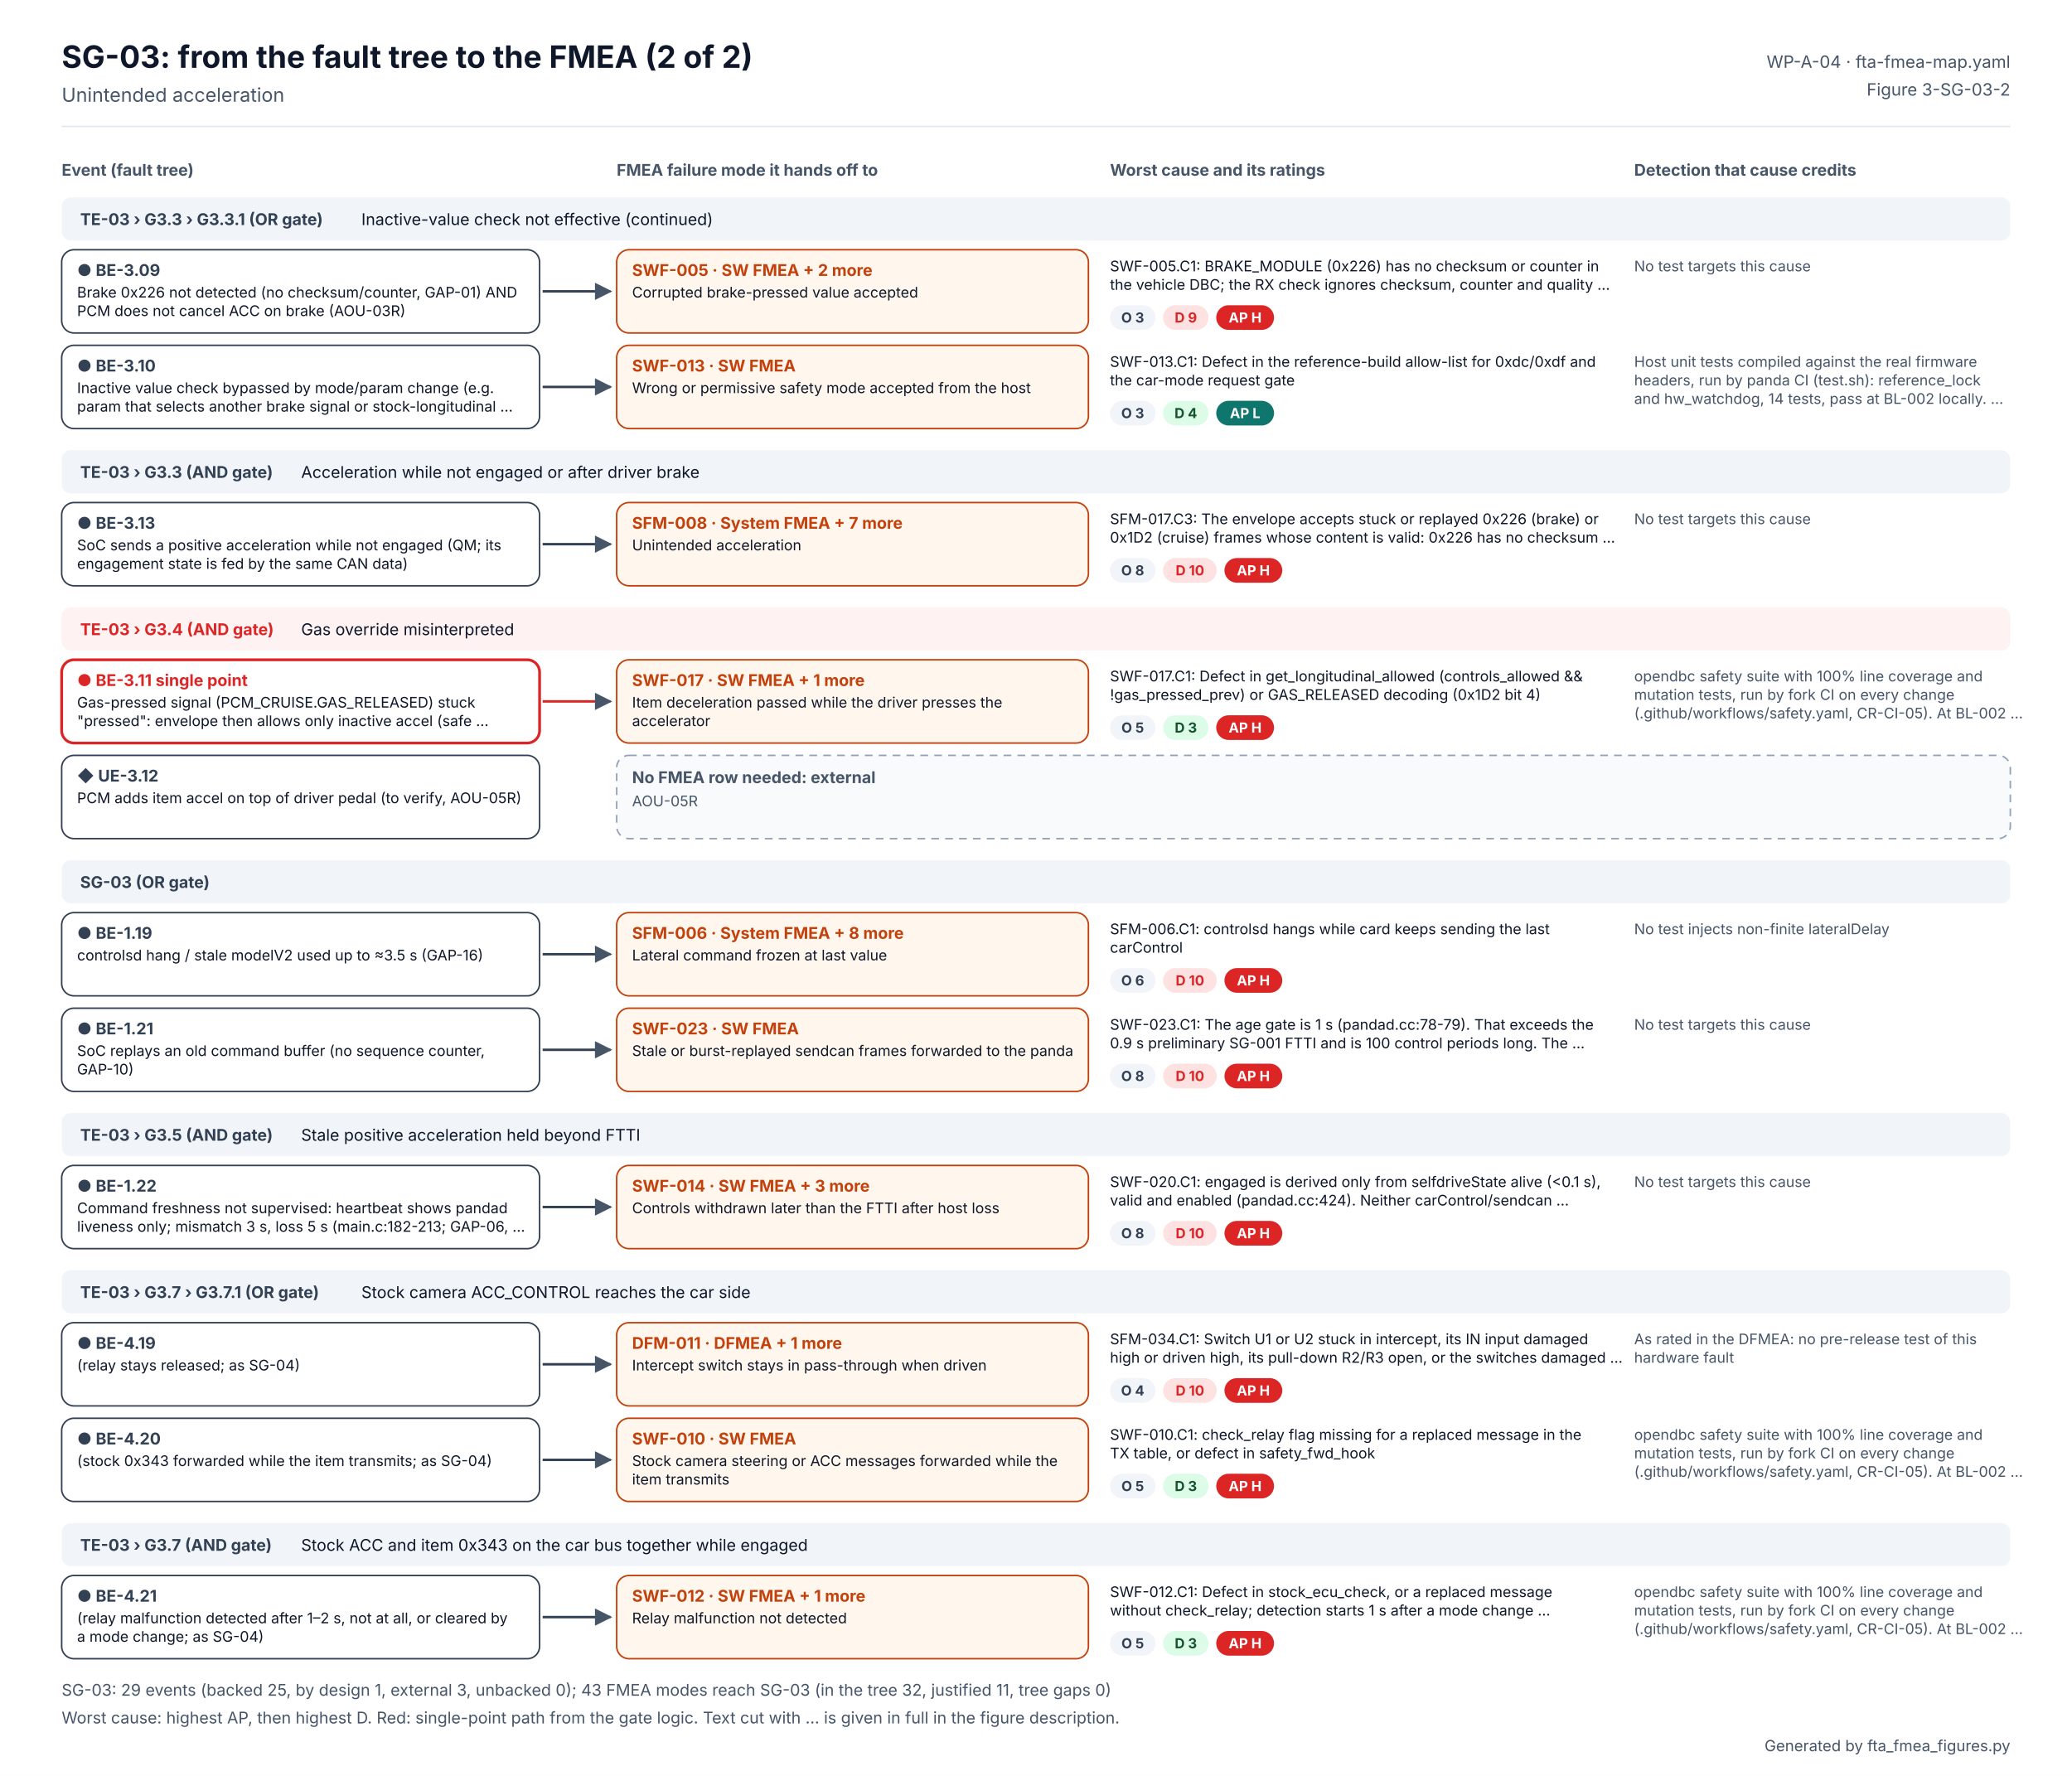
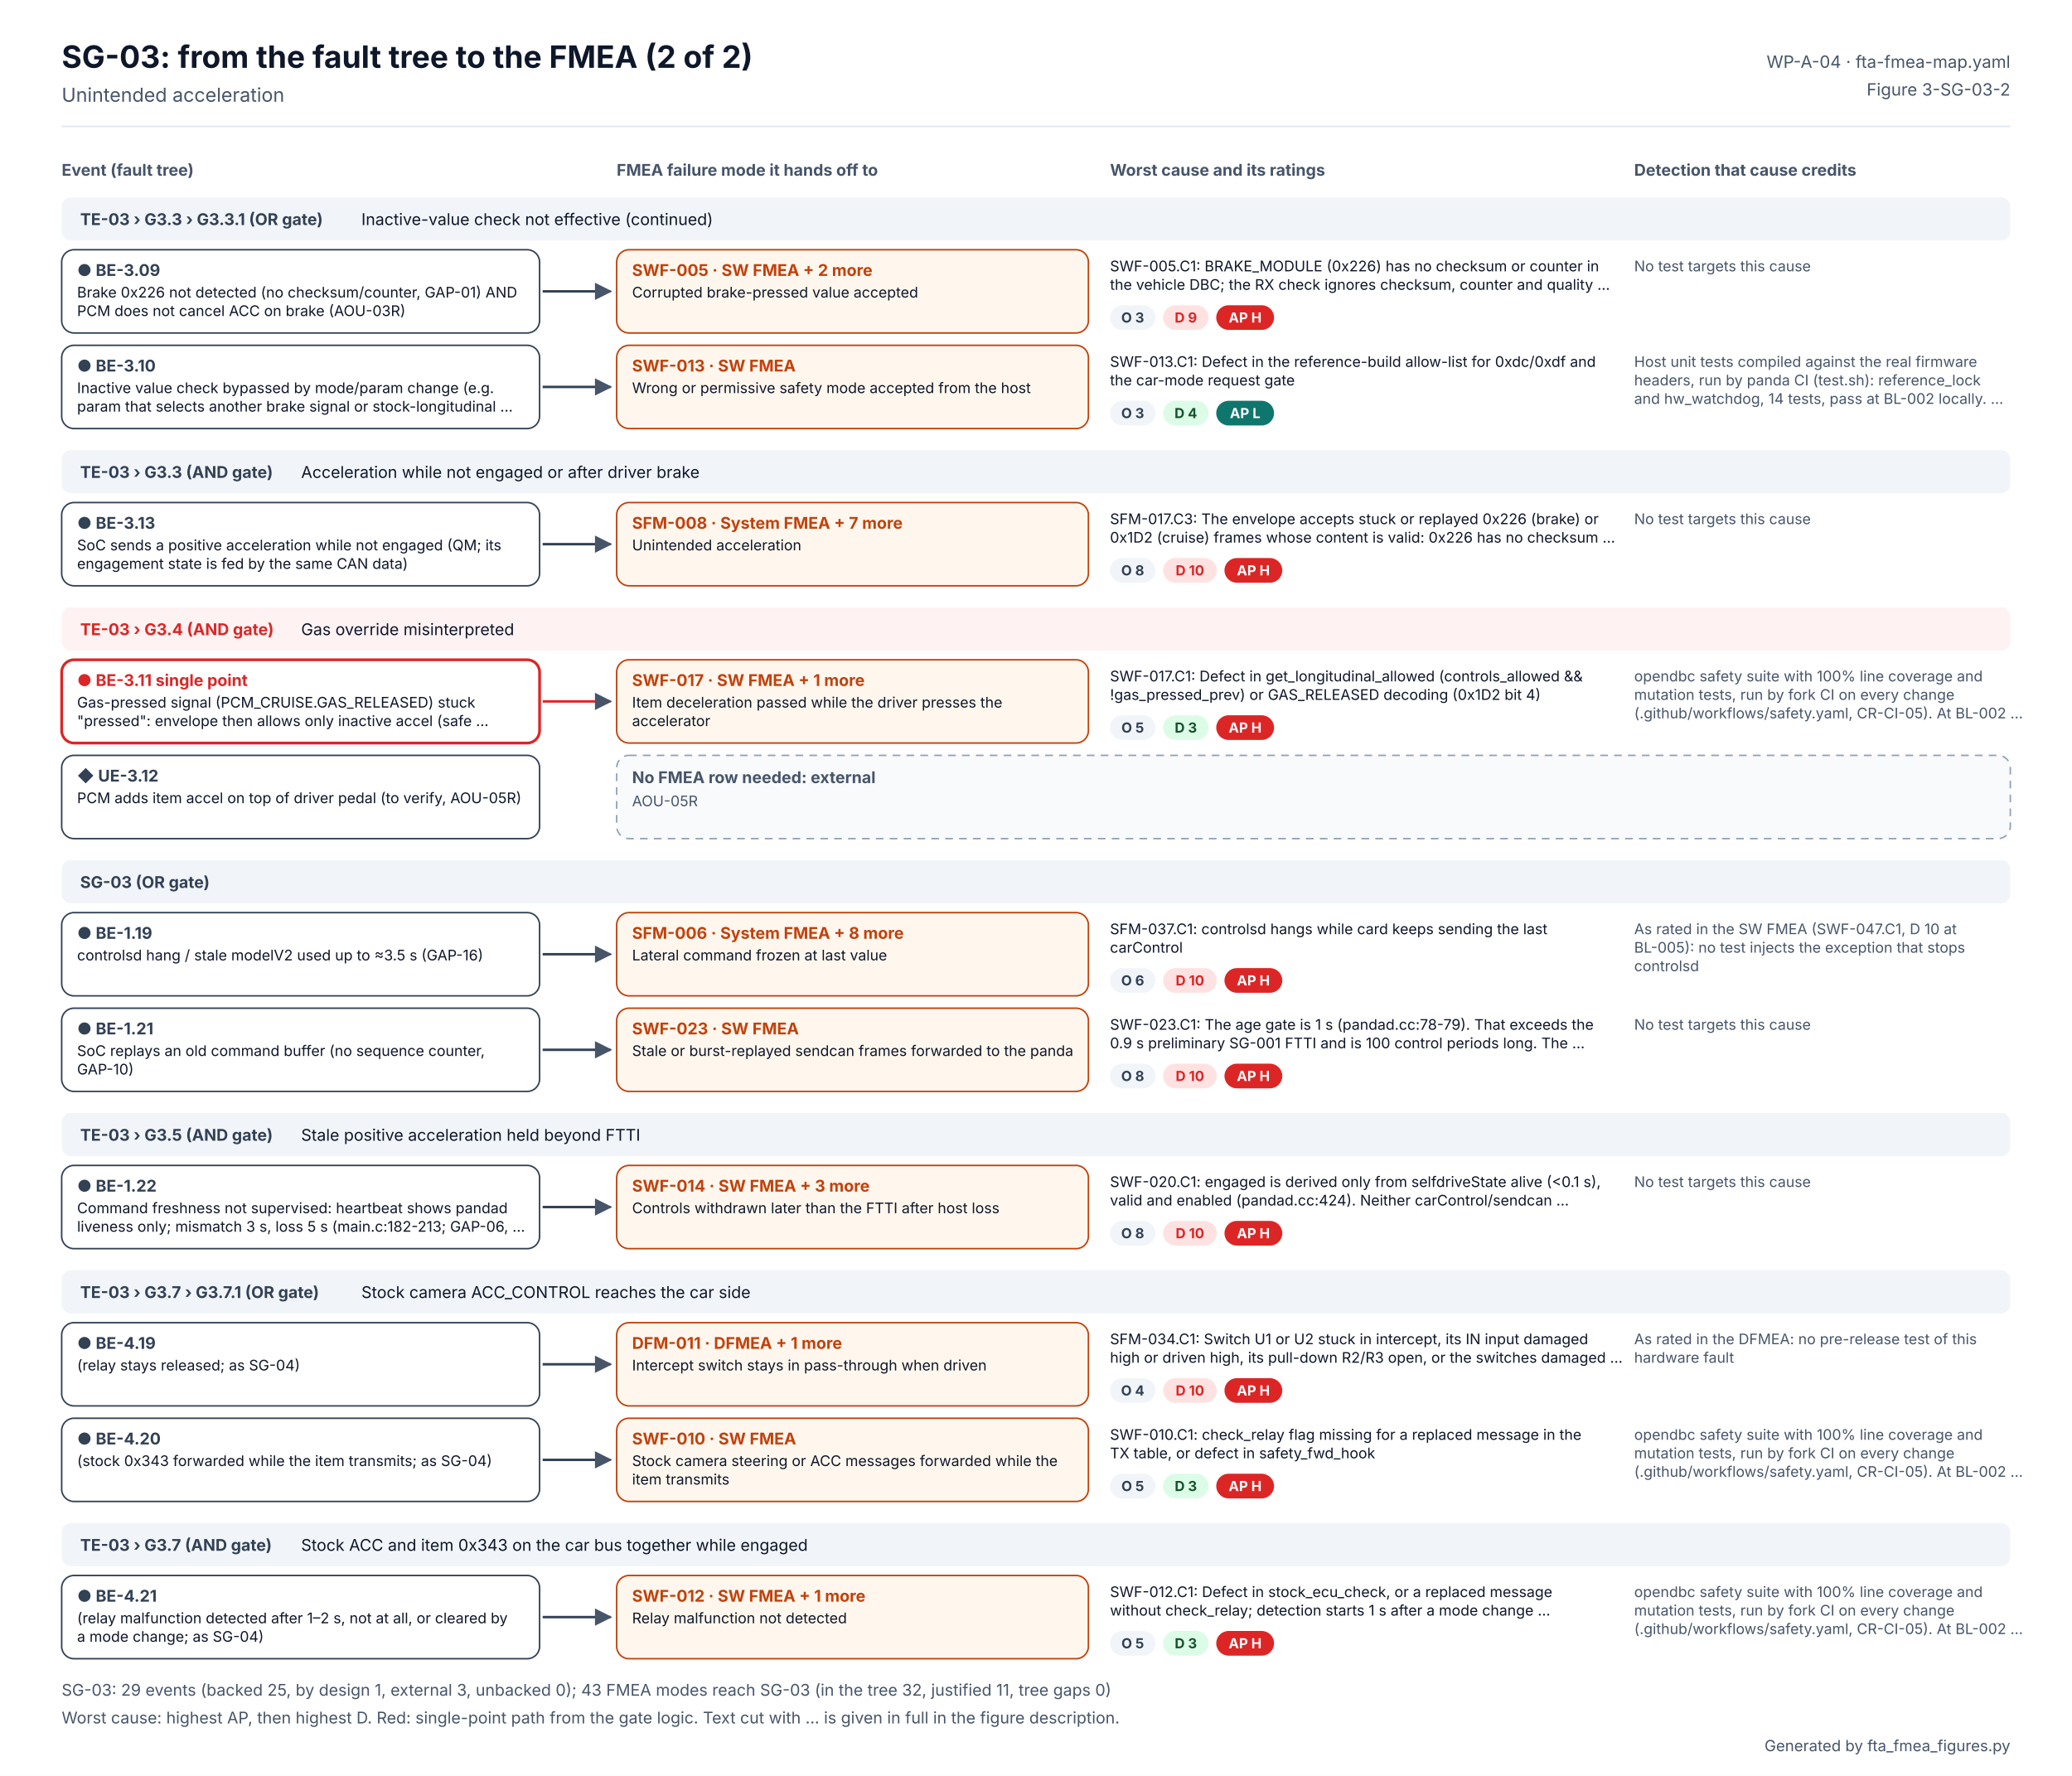
<svg xmlns="http://www.w3.org/2000/svg" width="1344" height="1152" viewBox="0 0 1344 1152" font-family="Inter, 'Segoe UI', Helvetica, Arial, sans-serif" role="img" aria-labelledby="t d">
  <defs>
    <marker id="ab" viewBox="0 0 10 10" refX="9" refY="5" markerWidth="7" markerHeight="7" orient="auto">
      <path d="M0 0L10 5L0 10z" fill="#2563EB" />
    </marker>
    <marker id="ao" viewBox="0 0 10 10" refX="9" refY="5" markerWidth="7" markerHeight="7" orient="auto">
      <path d="M0 0L10 5L0 10z" fill="#C2410C" />
    </marker>
    <marker id="ag" viewBox="0 0 10 10" refX="9" refY="5" markerWidth="7" markerHeight="7" orient="auto">
      <path d="M0 0L10 5L0 10z" fill="#475569" />
    </marker>
  </defs>
  <rect width="1344" height="1152" fill="#FFFFFF" />
  <text x="40" y="44" font-size="20" fill="#0F172A" font-weight="700">SG-03: from the fault tree to the FMEA (2 of 2)</text>
  <text x="40" y="66" font-size="12.5" fill="#475569">Unintended acceleration</text>
  <text x="1304" y="44" font-size="11" fill="#475569" text-anchor="end">WP-A-04 · fta-fmea-map.yaml</text>
  <text x="1304" y="62" font-size="11" fill="#475569" text-anchor="end">Figure 3-SG-03-2</text>
  <line x1="40" y1="82" x2="1304" y2="82" stroke="#E2E8F0" />
  <text x="40" y="114" font-size="10.5" fill="#475569" font-weight="700">Event (fault tree)</text>
  <text x="400" y="114" font-size="10.5" fill="#475569" font-weight="700">FMEA failure mode it hands off to</text>
  <text x="720" y="114" font-size="10.5" fill="#475569" font-weight="700">Worst cause and its ratings</text>
  <text x="1060" y="114" font-size="10.5" fill="#475569" font-weight="700">Detection that cause credits</text>
  <rect x="40" y="128" width="1264" height="28" rx="6" fill="#F1F5F9" />
  <text x="52" y="146" font-size="10.5" fill="#334155" font-weight="700">TE-03 › G3.3 › G3.3.1 (OR gate)</text>
  <text x="234.4" y="146" font-size="10.5" fill="#0F172A">Inactive-value check not effective (continued)</text>
  <rect x="40" y="162" width="310" height="54" rx="8" fill="#FFFFFF" stroke="#334155" stroke-width="1" />
  <text x="50" y="179" font-size="10.5" fill="#334155" font-weight="700">● BE-3.09</text>
  <text x="50" y="193" font-size="9.5" fill="#0F172A">Brake 0x226 not detected (no checksum/counter, GAP-01) AND</text>
  <text x="50" y="205" font-size="9.5" fill="#0F172A">PCM does not cancel ACC on brake (AOU-03R)</text>
  <g>
    <animate attributeName="opacity" values="0.2;0.2;1;1" keyTimes="0;0.08;0.14;1" dur="6s" repeatCount="indefinite" />
    <path d="M352 189 H396" stroke="#334155" stroke-width="1.6" marker-end="url(#ag)" />
    <rect x="400" y="162" width="306" height="54" rx="8" fill="#FFF7ED" stroke="#C2410C" />
    <text x="410" y="179" font-size="10.5" fill="#C2410C" font-weight="700">SWF-005 · SW FMEA  + 2 more</text>
    <text x="410" y="193" font-size="9.5" fill="#0F172A">Corrupted brake-pressed value accepted</text>
    <text x="720" y="176" font-size="9.5" fill="#0F172A">SWF-005.C1: BRAKE_MODULE (0x226) has no checksum or counter in</text>
    <text x="720" y="188" font-size="9.5" fill="#0F172A">the vehicle DBC; the RX check ignores checksum, counter and quality …</text>
    <rect x="720" y="198" width="29.5" height="16" rx="8" fill="#F1F5F9" />
    <text x="734.727" y="209.24" font-size="9" fill="#334155" font-weight="700" text-anchor="middle">O 3</text>
    <rect x="754.455" y="198" width="29.5" height="16" rx="8" fill="#FEE2E2" />
    <text x="769.182" y="209.24" font-size="9" fill="#DC2626" font-weight="700" text-anchor="middle">D 9</text>
    <rect x="788.91" y="198" width="37.5" height="16" rx="8" fill="#DC2626" />
    <text x="807.644" y="209.24" font-size="9" fill="#FFFFFF" font-weight="700" text-anchor="middle">AP H</text>
    <text x="1060" y="176" font-size="9.5" fill="#475569">No test targets this cause</text>
  </g>
  <rect x="40" y="224" width="310" height="54" rx="8" fill="#FFFFFF" stroke="#334155" stroke-width="1" />
  <text x="50" y="241" font-size="10.5" fill="#334155" font-weight="700">● BE-3.10</text>
  <text x="50" y="255" font-size="9.5" fill="#0F172A">Inactive value check bypassed by mode/param change (e.g.</text>
  <text x="50" y="267" font-size="9.5" fill="#0F172A">param that selects another brake signal or stock-longitudinal …</text>
  <g>
    <animate attributeName="opacity" values="0.2;0.2;1;1" keyTimes="0;0.20;0.26;1" dur="6s" repeatCount="indefinite" />
    <path d="M352 251 H396" stroke="#334155" stroke-width="1.6" marker-end="url(#ag)" />
    <rect x="400" y="224" width="306" height="54" rx="8" fill="#FFF7ED" stroke="#C2410C" />
    <text x="410" y="241" font-size="10.5" fill="#C2410C" font-weight="700">SWF-013 · SW FMEA</text>
    <text x="410" y="255" font-size="9.5" fill="#0F172A">Wrong or permissive safety mode accepted from the host</text>
    <text x="720" y="238" font-size="9.5" fill="#0F172A">SWF-013.C1: Defect in the reference-build allow-list for 0xdc/0xdf and</text>
    <text x="720" y="250" font-size="9.5" fill="#0F172A">the car-mode request gate</text>
    <rect x="720" y="260" width="29.5" height="16" rx="8" fill="#F1F5F9" />
    <text x="734.727" y="271.24" font-size="9" fill="#334155" font-weight="700" text-anchor="middle">O 3</text>
    <rect x="754.455" y="260" width="29.5" height="16" rx="8" fill="#DCFCE7" />
    <text x="769.182" y="271.24" font-size="9" fill="#14532D" font-weight="700" text-anchor="middle">D 4</text>
    <rect x="788.91" y="260" width="37.5" height="16" rx="8" fill="#0F766E" />
    <text x="807.644" y="271.24" font-size="9" fill="#FFFFFF" font-weight="700" text-anchor="middle">AP L</text>
    <text x="1060" y="238" font-size="9.5" fill="#475569">Host unit tests compiled against the real firmware</text>
    <text x="1060" y="250" font-size="9.5" fill="#475569">headers, run by panda CI (test.sh): reference_lock</text>
    <text x="1060" y="262" font-size="9.5" fill="#475569">and hw_watchdog, 14 tests, pass at BL-002 locally. …</text>
  </g>
  <rect x="40" y="292" width="1264" height="28" rx="6" fill="#F1F5F9" />
  <text x="52" y="310" font-size="10.5" fill="#334155" font-weight="700">TE-03 › G3.3 (AND gate)</text>
  <text x="195.334" y="310" font-size="10.5" fill="#0F172A">Acceleration while not engaged or after driver brake</text>
  <rect x="40" y="326" width="310" height="54" rx="8" fill="#FFFFFF" stroke="#334155" stroke-width="1" />
  <text x="50" y="343" font-size="10.5" fill="#334155" font-weight="700">● BE-3.13</text>
  <text x="50" y="357" font-size="9.5" fill="#0F172A">SoC sends a positive acceleration while not engaged (QM; its</text>
  <text x="50" y="369" font-size="9.5" fill="#0F172A">engagement state is fed by the same CAN data)</text>
  <g>
    <animate attributeName="opacity" values="0.2;0.2;1;1" keyTimes="0;0.32;0.38;1" dur="6s" repeatCount="indefinite" />
    <path d="M352 353 H396" stroke="#334155" stroke-width="1.6" marker-end="url(#ag)" />
    <rect x="400" y="326" width="306" height="54" rx="8" fill="#FFF7ED" stroke="#C2410C" />
    <text x="410" y="343" font-size="10.5" fill="#C2410C" font-weight="700">SFM-008 · System FMEA  + 7 more</text>
    <text x="410" y="357" font-size="9.5" fill="#0F172A">Unintended acceleration</text>
    <text x="720" y="340" font-size="9.5" fill="#0F172A">SFM-017.C3: The envelope accepts stuck or replayed 0x226 (brake) or</text>
    <text x="720" y="352" font-size="9.5" fill="#0F172A">0x1D2 (cruise) frames whose content is valid: 0x226 has no checksum …</text>
    <rect x="720" y="362" width="29.5" height="16" rx="8" fill="#F1F5F9" />
    <text x="734.727" y="373.24" font-size="9" fill="#334155" font-weight="700" text-anchor="middle">O 8</text>
    <rect x="754.455" y="362" width="34.8" height="16" rx="8" fill="#FEE2E2" />
    <text x="771.853" y="373.24" font-size="9" fill="#DC2626" font-weight="700" text-anchor="middle">D 10</text>
    <rect x="794.252" y="362" width="37.5" height="16" rx="8" fill="#DC2626" />
    <text x="812.986" y="373.24" font-size="9" fill="#FFFFFF" font-weight="700" text-anchor="middle">AP H</text>
    <text x="1060" y="340" font-size="9.5" fill="#475569">No test targets this cause</text>
  </g>
  <rect x="40" y="394" width="1264" height="28" rx="6" fill="#FEF2F2" />
  <text x="52" y="412" font-size="10.5" fill="#DC2626" font-weight="700">TE-03 › G3.4 (AND gate)</text>
  <text x="195.334" y="412" font-size="10.5" fill="#0F172A">Gas override misinterpreted</text>
  <rect x="40" y="428" width="310" height="54" rx="8" fill="#FFFFFF" stroke="#DC2626" stroke-width="1.8" />
  <text x="50" y="445" font-size="10.5" fill="#DC2626" font-weight="700">● BE-3.11  single point</text>
  <text x="50" y="459" font-size="9.5" fill="#0F172A">Gas-pressed signal (PCM_CRUISE.GAS_RELEASED) stuck</text>
  <text x="50" y="471" font-size="9.5" fill="#0F172A">"pressed": envelope then allows only inactive accel (safe …</text>
  <g>
    <animate attributeName="opacity" values="0.2;0.2;1;1" keyTimes="0;0.44;0.50;1" dur="6s" repeatCount="indefinite" />
    <path d="M352 455 H396" stroke="#DC2626" stroke-width="1.6" marker-end="url(#ag)" />
    <rect x="400" y="428" width="306" height="54" rx="8" fill="#FFF7ED" stroke="#C2410C" />
    <text x="410" y="445" font-size="10.5" fill="#C2410C" font-weight="700">SWF-017 · SW FMEA  + 1 more</text>
    <text x="410" y="459" font-size="9.5" fill="#0F172A">Item deceleration passed while the driver presses the</text>
    <text x="410" y="471" font-size="9.5" fill="#0F172A">accelerator</text>
    <text x="720" y="442" font-size="9.5" fill="#0F172A">SWF-017.C1: Defect in get_longitudinal_allowed (controls_allowed &amp;&amp;</text>
    <text x="720" y="454" font-size="9.5" fill="#0F172A">!gas_pressed_prev) or GAS_RELEASED decoding (0x1D2 bit 4)</text>
    <rect x="720" y="464" width="29.5" height="16" rx="8" fill="#F1F5F9" />
    <text x="734.727" y="475.24" font-size="9" fill="#334155" font-weight="700" text-anchor="middle">O 5</text>
    <rect x="754.455" y="464" width="29.5" height="16" rx="8" fill="#DCFCE7" />
    <text x="769.182" y="475.24" font-size="9" fill="#14532D" font-weight="700" text-anchor="middle">D 3</text>
    <rect x="788.91" y="464" width="37.5" height="16" rx="8" fill="#DC2626" />
    <text x="807.644" y="475.24" font-size="9" fill="#FFFFFF" font-weight="700" text-anchor="middle">AP H</text>
    <text x="1060" y="442" font-size="9.5" fill="#475569">opendbc safety suite with 100% line coverage and</text>
    <text x="1060" y="454" font-size="9.5" fill="#475569">mutation tests, run by fork CI on every change</text>
    <text x="1060" y="466" font-size="9.5" fill="#475569">(.github/workflows/safety.yaml, CR-CI-05). At BL-002 …</text>
  </g>
  <rect x="40" y="490" width="310" height="54" rx="8" fill="#FFFFFF" stroke="#334155" stroke-width="1" />
  <text x="50" y="507" font-size="10.5" fill="#334155" font-weight="700">◆ UE-3.12</text>
  <text x="50" y="521" font-size="9.5" fill="#0F172A">PCM adds item accel on top of driver pedal (to verify, AOU-05R)</text>
  <g>
    <animate attributeName="opacity" values="0.2;0.2;1;1" keyTimes="0;0.56;0.62;1" dur="6s" repeatCount="indefinite" />
    <rect x="400" y="490" width="904" height="54" rx="8" fill="#F8FAFC" stroke="#94A3B8" stroke-dasharray="5 4" />
    <text x="410" y="508" font-size="10.5" fill="#475569" font-weight="700">No FMEA row needed: external</text>
    <text x="410" y="523" font-size="9.5" fill="#475569">AOU-05R</text>
  </g>
  <rect x="40" y="558" width="1264" height="28" rx="6" fill="#F1F5F9" />
  <text x="52" y="576" font-size="10.5" fill="#334155" font-weight="700">SG-03 (OR gate)</text>
  <rect x="40" y="592" width="310" height="54" rx="8" fill="#FFFFFF" stroke="#334155" stroke-width="1" />
  <text x="50" y="609" font-size="10.5" fill="#334155" font-weight="700">● BE-1.19</text>
  <text x="50" y="623" font-size="9.5" fill="#0F172A">controlsd hang / stale modelV2 used up to ≈3.5 s (GAP-16)</text>
  <g>
    <animate attributeName="opacity" values="0.2;0.2;1;1" keyTimes="0;0.68;0.74;1" dur="6s" repeatCount="indefinite" />
    <path d="M352 619 H396" stroke="#334155" stroke-width="1.6" marker-end="url(#ag)" />
    <rect x="400" y="592" width="306" height="54" rx="8" fill="#FFF7ED" stroke="#C2410C" />
    <text x="410" y="609" font-size="10.5" fill="#C2410C" font-weight="700">SFM-006 · System FMEA  + 8 more</text>
    <text x="410" y="623" font-size="9.5" fill="#0F172A">Lateral command frozen at last value</text>
-     <text x="720" y="606" font-size="9.5" fill="#0F172A">SFM-006.C1: controlsd hangs while card keeps sending the last</text>
+     <text x="720" y="606" font-size="9.5" fill="#0F172A">SFM-037.C1: controlsd hangs while card keeps sending the last</text>
    <text x="720" y="618" font-size="9.5" fill="#0F172A">carControl</text>
    <rect x="720" y="628" width="29.5" height="16" rx="8" fill="#F1F5F9" />
    <text x="734.727" y="639.24" font-size="9" fill="#334155" font-weight="700" text-anchor="middle">O 6</text>
    <rect x="754.455" y="628" width="34.8" height="16" rx="8" fill="#FEE2E2" />
    <text x="771.853" y="639.24" font-size="9" fill="#DC2626" font-weight="700" text-anchor="middle">D 10</text>
    <rect x="794.252" y="628" width="37.5" height="16" rx="8" fill="#DC2626" />
    <text x="812.986" y="639.24" font-size="9" fill="#FFFFFF" font-weight="700" text-anchor="middle">AP H</text>
-     <text x="1060" y="606" font-size="9.5" fill="#475569">No test injects non-finite lateralDelay</text>
+     <text x="1060" y="606" font-size="9.5" fill="#475569">As rated in the SW FMEA (SWF-047.C1, D 10 at</text>
+     <text x="1060" y="618" font-size="9.5" fill="#475569">BL-005): no test injects the exception that stops</text>
+     <text x="1060" y="630" font-size="9.5" fill="#475569">controlsd</text>
  </g>
  <rect x="40" y="654" width="310" height="54" rx="8" fill="#FFFFFF" stroke="#334155" stroke-width="1" />
  <text x="50" y="671" font-size="10.5" fill="#334155" font-weight="700">● BE-1.21</text>
  <text x="50" y="685" font-size="9.5" fill="#0F172A">SoC replays an old command buffer (no sequence counter,</text>
  <text x="50" y="697" font-size="9.5" fill="#0F172A">GAP-10)</text>
  <g>
    <animate attributeName="opacity" values="0.2;0.2;1;1" keyTimes="0;0.08;0.14;1" dur="6s" repeatCount="indefinite" />
    <path d="M352 681 H396" stroke="#334155" stroke-width="1.6" marker-end="url(#ag)" />
    <rect x="400" y="654" width="306" height="54" rx="8" fill="#FFF7ED" stroke="#C2410C" />
    <text x="410" y="671" font-size="10.5" fill="#C2410C" font-weight="700">SWF-023 · SW FMEA</text>
    <text x="410" y="685" font-size="9.5" fill="#0F172A">Stale or burst-replayed sendcan frames forwarded to the panda</text>
    <text x="720" y="668" font-size="9.5" fill="#0F172A">SWF-023.C1: The age gate is 1 s (pandad.cc:78-79). That exceeds the</text>
    <text x="720" y="680" font-size="9.5" fill="#0F172A">0.9 s preliminary SG-001 FTTI and is 100 control periods long. The …</text>
    <rect x="720" y="690" width="29.5" height="16" rx="8" fill="#F1F5F9" />
    <text x="734.727" y="701.24" font-size="9" fill="#334155" font-weight="700" text-anchor="middle">O 8</text>
    <rect x="754.455" y="690" width="34.8" height="16" rx="8" fill="#FEE2E2" />
    <text x="771.853" y="701.24" font-size="9" fill="#DC2626" font-weight="700" text-anchor="middle">D 10</text>
    <rect x="794.252" y="690" width="37.5" height="16" rx="8" fill="#DC2626" />
    <text x="812.986" y="701.24" font-size="9" fill="#FFFFFF" font-weight="700" text-anchor="middle">AP H</text>
    <text x="1060" y="668" font-size="9.5" fill="#475569">No test targets this cause</text>
  </g>
  <rect x="40" y="722" width="1264" height="28" rx="6" fill="#F1F5F9" />
  <text x="52" y="740" font-size="10.5" fill="#334155" font-weight="700">TE-03 › G3.5 (AND gate)</text>
  <text x="195.334" y="740" font-size="10.5" fill="#0F172A">Stale positive acceleration held beyond FTTI</text>
  <rect x="40" y="756" width="310" height="54" rx="8" fill="#FFFFFF" stroke="#334155" stroke-width="1" />
  <text x="50" y="773" font-size="10.5" fill="#334155" font-weight="700">● BE-1.22</text>
  <text x="50" y="787" font-size="9.5" fill="#0F172A">Command freshness not supervised: heartbeat shows pandad</text>
  <text x="50" y="799" font-size="9.5" fill="#0F172A">liveness only; mismatch 3 s, loss 5 s (main.c:182-213; GAP-06, …</text>
  <g>
    <animate attributeName="opacity" values="0.2;0.2;1;1" keyTimes="0;0.20;0.26;1" dur="6s" repeatCount="indefinite" />
    <path d="M352 783 H396" stroke="#334155" stroke-width="1.6" marker-end="url(#ag)" />
    <rect x="400" y="756" width="306" height="54" rx="8" fill="#FFF7ED" stroke="#C2410C" />
    <text x="410" y="773" font-size="10.5" fill="#C2410C" font-weight="700">SWF-014 · SW FMEA  + 3 more</text>
    <text x="410" y="787" font-size="9.5" fill="#0F172A">Controls withdrawn later than the FTTI after host loss</text>
    <text x="720" y="770" font-size="9.5" fill="#0F172A">SWF-020.C1: engaged is derived only from selfdriveState alive (&lt;0.1 s),</text>
    <text x="720" y="782" font-size="9.5" fill="#0F172A">valid and enabled (pandad.cc:424). Neither carControl/sendcan …</text>
    <rect x="720" y="792" width="29.5" height="16" rx="8" fill="#F1F5F9" />
    <text x="734.727" y="803.24" font-size="9" fill="#334155" font-weight="700" text-anchor="middle">O 8</text>
    <rect x="754.455" y="792" width="34.8" height="16" rx="8" fill="#FEE2E2" />
    <text x="771.853" y="803.24" font-size="9" fill="#DC2626" font-weight="700" text-anchor="middle">D 10</text>
    <rect x="794.252" y="792" width="37.5" height="16" rx="8" fill="#DC2626" />
    <text x="812.986" y="803.24" font-size="9" fill="#FFFFFF" font-weight="700" text-anchor="middle">AP H</text>
    <text x="1060" y="770" font-size="9.5" fill="#475569">No test targets this cause</text>
  </g>
  <rect x="40" y="824" width="1264" height="28" rx="6" fill="#F1F5F9" />
  <text x="52" y="842" font-size="10.5" fill="#334155" font-weight="700">TE-03 › G3.7 › G3.7.1 (OR gate)</text>
  <text x="234.4" y="842" font-size="10.5" fill="#0F172A">Stock camera ACC_CONTROL reaches the car side</text>
  <rect x="40" y="858" width="310" height="54" rx="8" fill="#FFFFFF" stroke="#334155" stroke-width="1" />
  <text x="50" y="875" font-size="10.5" fill="#334155" font-weight="700">● BE-4.19</text>
  <text x="50" y="889" font-size="9.5" fill="#0F172A">(relay stays released; as SG-04)</text>
  <g>
    <animate attributeName="opacity" values="0.2;0.2;1;1" keyTimes="0;0.32;0.38;1" dur="6s" repeatCount="indefinite" />
    <path d="M352 885 H396" stroke="#334155" stroke-width="1.6" marker-end="url(#ag)" />
    <rect x="400" y="858" width="306" height="54" rx="8" fill="#FFF7ED" stroke="#C2410C" />
    <text x="410" y="875" font-size="10.5" fill="#C2410C" font-weight="700">DFM-011 · DFMEA  + 1 more</text>
    <text x="410" y="889" font-size="9.5" fill="#0F172A">Intercept switch stays in pass-through when driven</text>
    <text x="720" y="872" font-size="9.5" fill="#0F172A">SFM-034.C1: Switch U1 or U2 stuck in intercept, its IN input damaged</text>
    <text x="720" y="884" font-size="9.5" fill="#0F172A">high or driven high, its pull-down R2/R3 open, or the switches damaged …</text>
    <rect x="720" y="894" width="29.5" height="16" rx="8" fill="#F1F5F9" />
    <text x="734.727" y="905.24" font-size="9" fill="#334155" font-weight="700" text-anchor="middle">O 4</text>
    <rect x="754.455" y="894" width="34.8" height="16" rx="8" fill="#FEE2E2" />
    <text x="771.853" y="905.24" font-size="9" fill="#DC2626" font-weight="700" text-anchor="middle">D 10</text>
    <rect x="794.252" y="894" width="37.5" height="16" rx="8" fill="#DC2626" />
    <text x="812.986" y="905.24" font-size="9" fill="#FFFFFF" font-weight="700" text-anchor="middle">AP H</text>
    <text x="1060" y="872" font-size="9.5" fill="#475569">As rated in the DFMEA: no pre-release test of this</text>
    <text x="1060" y="884" font-size="9.5" fill="#475569">hardware fault</text>
  </g>
  <rect x="40" y="920" width="310" height="54" rx="8" fill="#FFFFFF" stroke="#334155" stroke-width="1" />
  <text x="50" y="937" font-size="10.5" fill="#334155" font-weight="700">● BE-4.20</text>
  <text x="50" y="951" font-size="9.5" fill="#0F172A">(stock 0x343 forwarded while the item transmits; as SG-04)</text>
  <g>
    <animate attributeName="opacity" values="0.2;0.2;1;1" keyTimes="0;0.44;0.50;1" dur="6s" repeatCount="indefinite" />
    <path d="M352 947 H396" stroke="#334155" stroke-width="1.6" marker-end="url(#ag)" />
    <rect x="400" y="920" width="306" height="54" rx="8" fill="#FFF7ED" stroke="#C2410C" />
    <text x="410" y="937" font-size="10.5" fill="#C2410C" font-weight="700">SWF-010 · SW FMEA</text>
    <text x="410" y="951" font-size="9.5" fill="#0F172A">Stock camera steering or ACC messages forwarded while the</text>
    <text x="410" y="963" font-size="9.5" fill="#0F172A">item transmits</text>
    <text x="720" y="934" font-size="9.5" fill="#0F172A">SWF-010.C1: check_relay flag missing for a replaced message in the</text>
    <text x="720" y="946" font-size="9.5" fill="#0F172A">TX table, or defect in safety_fwd_hook</text>
    <rect x="720" y="956" width="29.5" height="16" rx="8" fill="#F1F5F9" />
    <text x="734.727" y="967.24" font-size="9" fill="#334155" font-weight="700" text-anchor="middle">O 5</text>
    <rect x="754.455" y="956" width="29.5" height="16" rx="8" fill="#DCFCE7" />
    <text x="769.182" y="967.24" font-size="9" fill="#14532D" font-weight="700" text-anchor="middle">D 3</text>
    <rect x="788.91" y="956" width="37.5" height="16" rx="8" fill="#DC2626" />
    <text x="807.644" y="967.24" font-size="9" fill="#FFFFFF" font-weight="700" text-anchor="middle">AP H</text>
    <text x="1060" y="934" font-size="9.5" fill="#475569">opendbc safety suite with 100% line coverage and</text>
    <text x="1060" y="946" font-size="9.5" fill="#475569">mutation tests, run by fork CI on every change</text>
    <text x="1060" y="958" font-size="9.5" fill="#475569">(.github/workflows/safety.yaml, CR-CI-05). At BL-002 …</text>
  </g>
  <rect x="40" y="988" width="1264" height="28" rx="6" fill="#F1F5F9" />
  <text x="52" y="1006" font-size="10.5" fill="#334155" font-weight="700">TE-03 › G3.7 (AND gate)</text>
  <text x="195.334" y="1006" font-size="10.5" fill="#0F172A">Stock ACC and item 0x343 on the car bus together while engaged</text>
  <rect x="40" y="1022" width="310" height="54" rx="8" fill="#FFFFFF" stroke="#334155" stroke-width="1" />
  <text x="50" y="1039" font-size="10.5" fill="#334155" font-weight="700">● BE-4.21</text>
  <text x="50" y="1053" font-size="9.5" fill="#0F172A">(relay malfunction detected after 1–2 s, not at all, or cleared by</text>
  <text x="50" y="1065" font-size="9.5" fill="#0F172A">a mode change; as SG-04)</text>
  <g>
    <animate attributeName="opacity" values="0.2;0.2;1;1" keyTimes="0;0.56;0.62;1" dur="6s" repeatCount="indefinite" />
    <path d="M352 1049 H396" stroke="#334155" stroke-width="1.6" marker-end="url(#ag)" />
    <rect x="400" y="1022" width="306" height="54" rx="8" fill="#FFF7ED" stroke="#C2410C" />
    <text x="410" y="1039" font-size="10.5" fill="#C2410C" font-weight="700">SWF-012 · SW FMEA  + 1 more</text>
    <text x="410" y="1053" font-size="9.5" fill="#0F172A">Relay malfunction not detected</text>
    <text x="720" y="1036" font-size="9.5" fill="#0F172A">SWF-012.C1: Defect in stock_ecu_check, or a replaced message</text>
    <text x="720" y="1048" font-size="9.5" fill="#0F172A">without check_relay; detection starts 1 s after a mode change …</text>
    <rect x="720" y="1058" width="29.5" height="16" rx="8" fill="#F1F5F9" />
    <text x="734.727" y="1069.24" font-size="9" fill="#334155" font-weight="700" text-anchor="middle">O 5</text>
    <rect x="754.455" y="1058" width="29.5" height="16" rx="8" fill="#DCFCE7" />
    <text x="769.182" y="1069.24" font-size="9" fill="#14532D" font-weight="700" text-anchor="middle">D 3</text>
    <rect x="788.91" y="1058" width="37.5" height="16" rx="8" fill="#DC2626" />
    <text x="807.644" y="1069.24" font-size="9" fill="#FFFFFF" font-weight="700" text-anchor="middle">AP H</text>
    <text x="1060" y="1036" font-size="9.5" fill="#475569">opendbc safety suite with 100% line coverage and</text>
    <text x="1060" y="1048" font-size="9.5" fill="#475569">mutation tests, run by fork CI on every change</text>
    <text x="1060" y="1060" font-size="9.5" fill="#475569">(.github/workflows/safety.yaml, CR-CI-05). At BL-002 …</text>
  </g>
  <text x="40" y="1100" font-size="10.5" fill="#475569">SG-03: 29 events (backed 25, by design 1, external 3, unbacked 0); 43 FMEA modes reach SG-03 (in the tree 32, justified 11, tree gaps 0)</text>
  <text x="40" y="1118" font-size="10.5" fill="#475569">Worst cause: highest AP, then highest D. Red: single-point path from the gate logic. Text cut with … is given in full in the figure description.</text>
  <text x="1304" y="1136" font-size="10" fill="#475569" text-anchor="end">Generated by fta_fmea_figures.py</text>
</svg>
